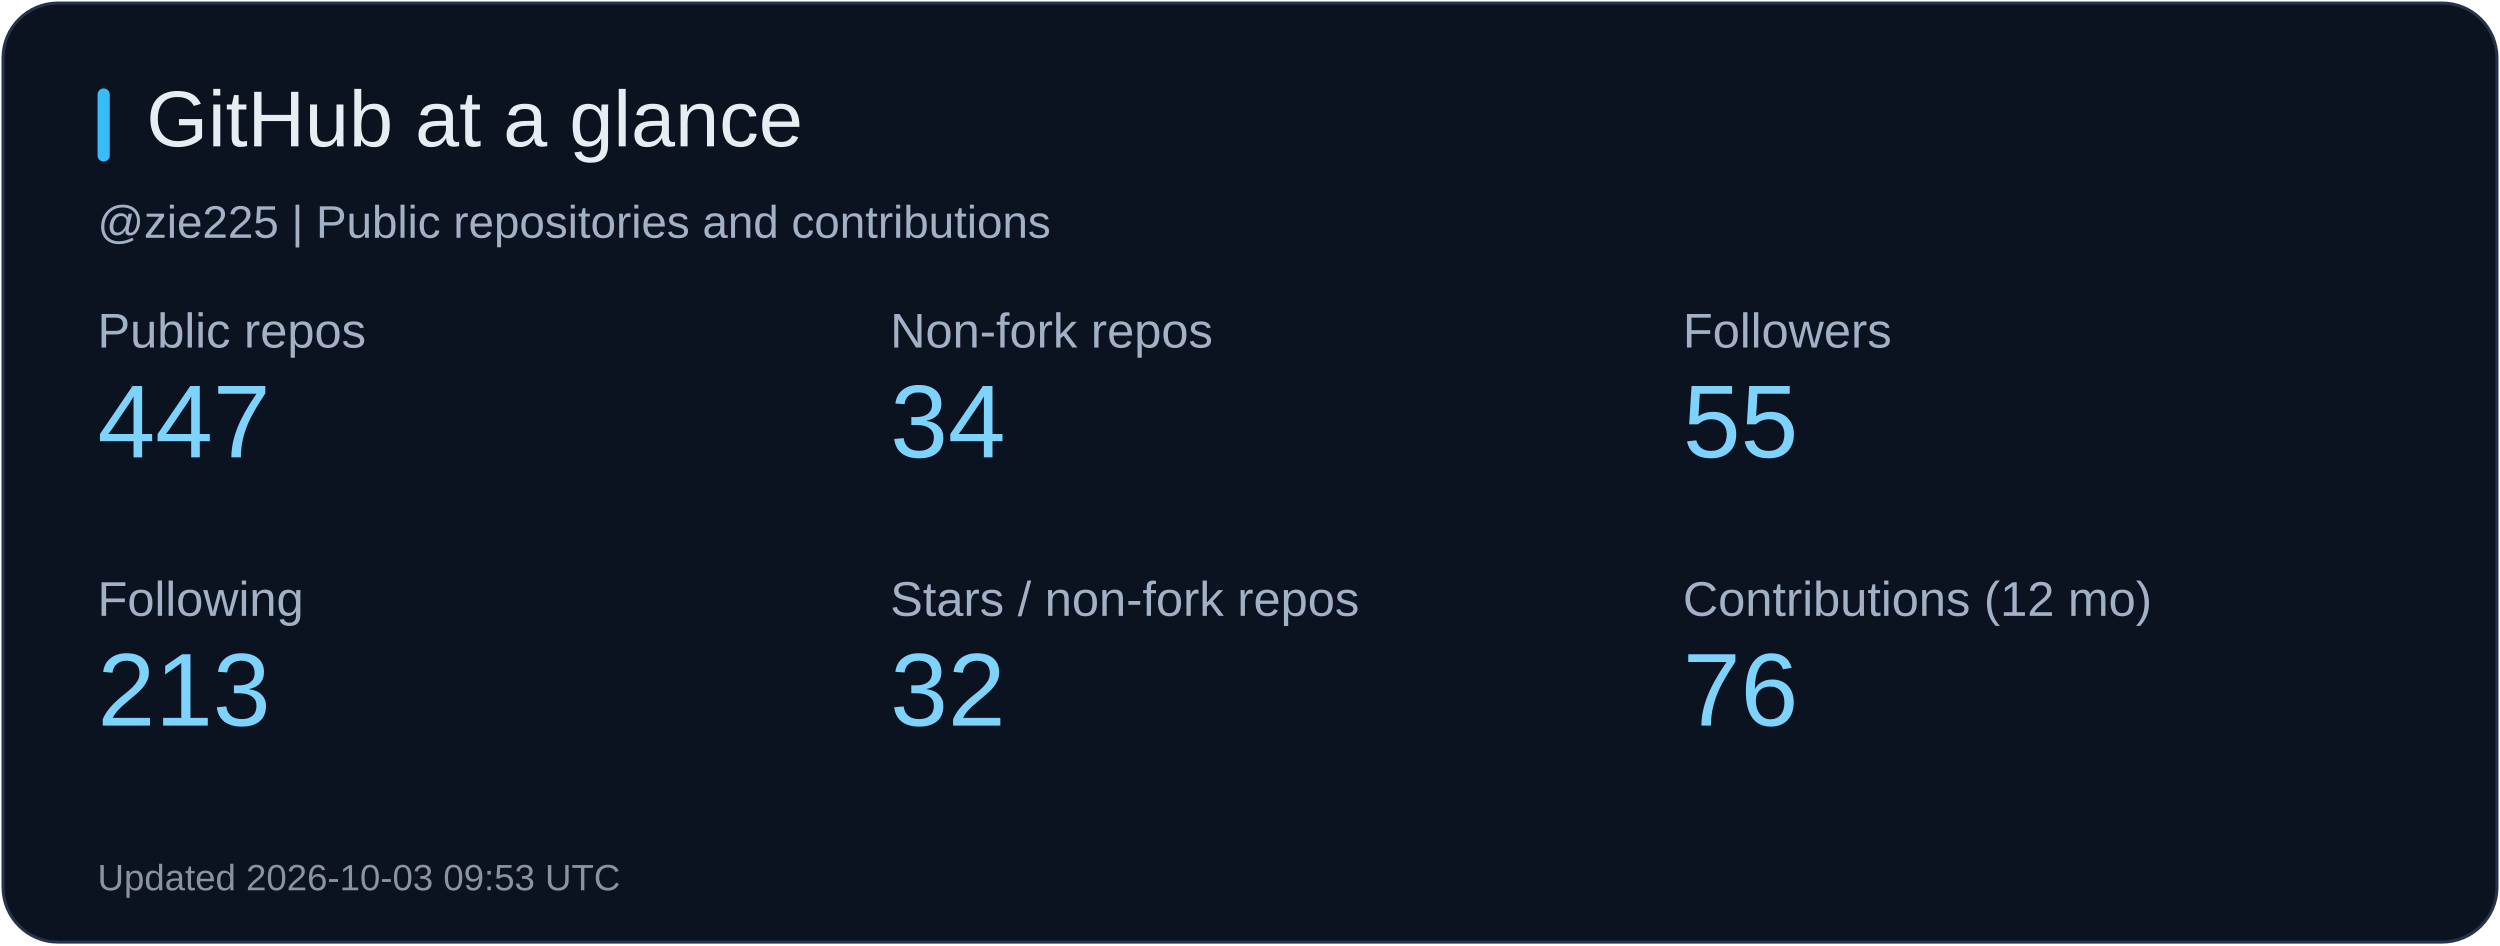
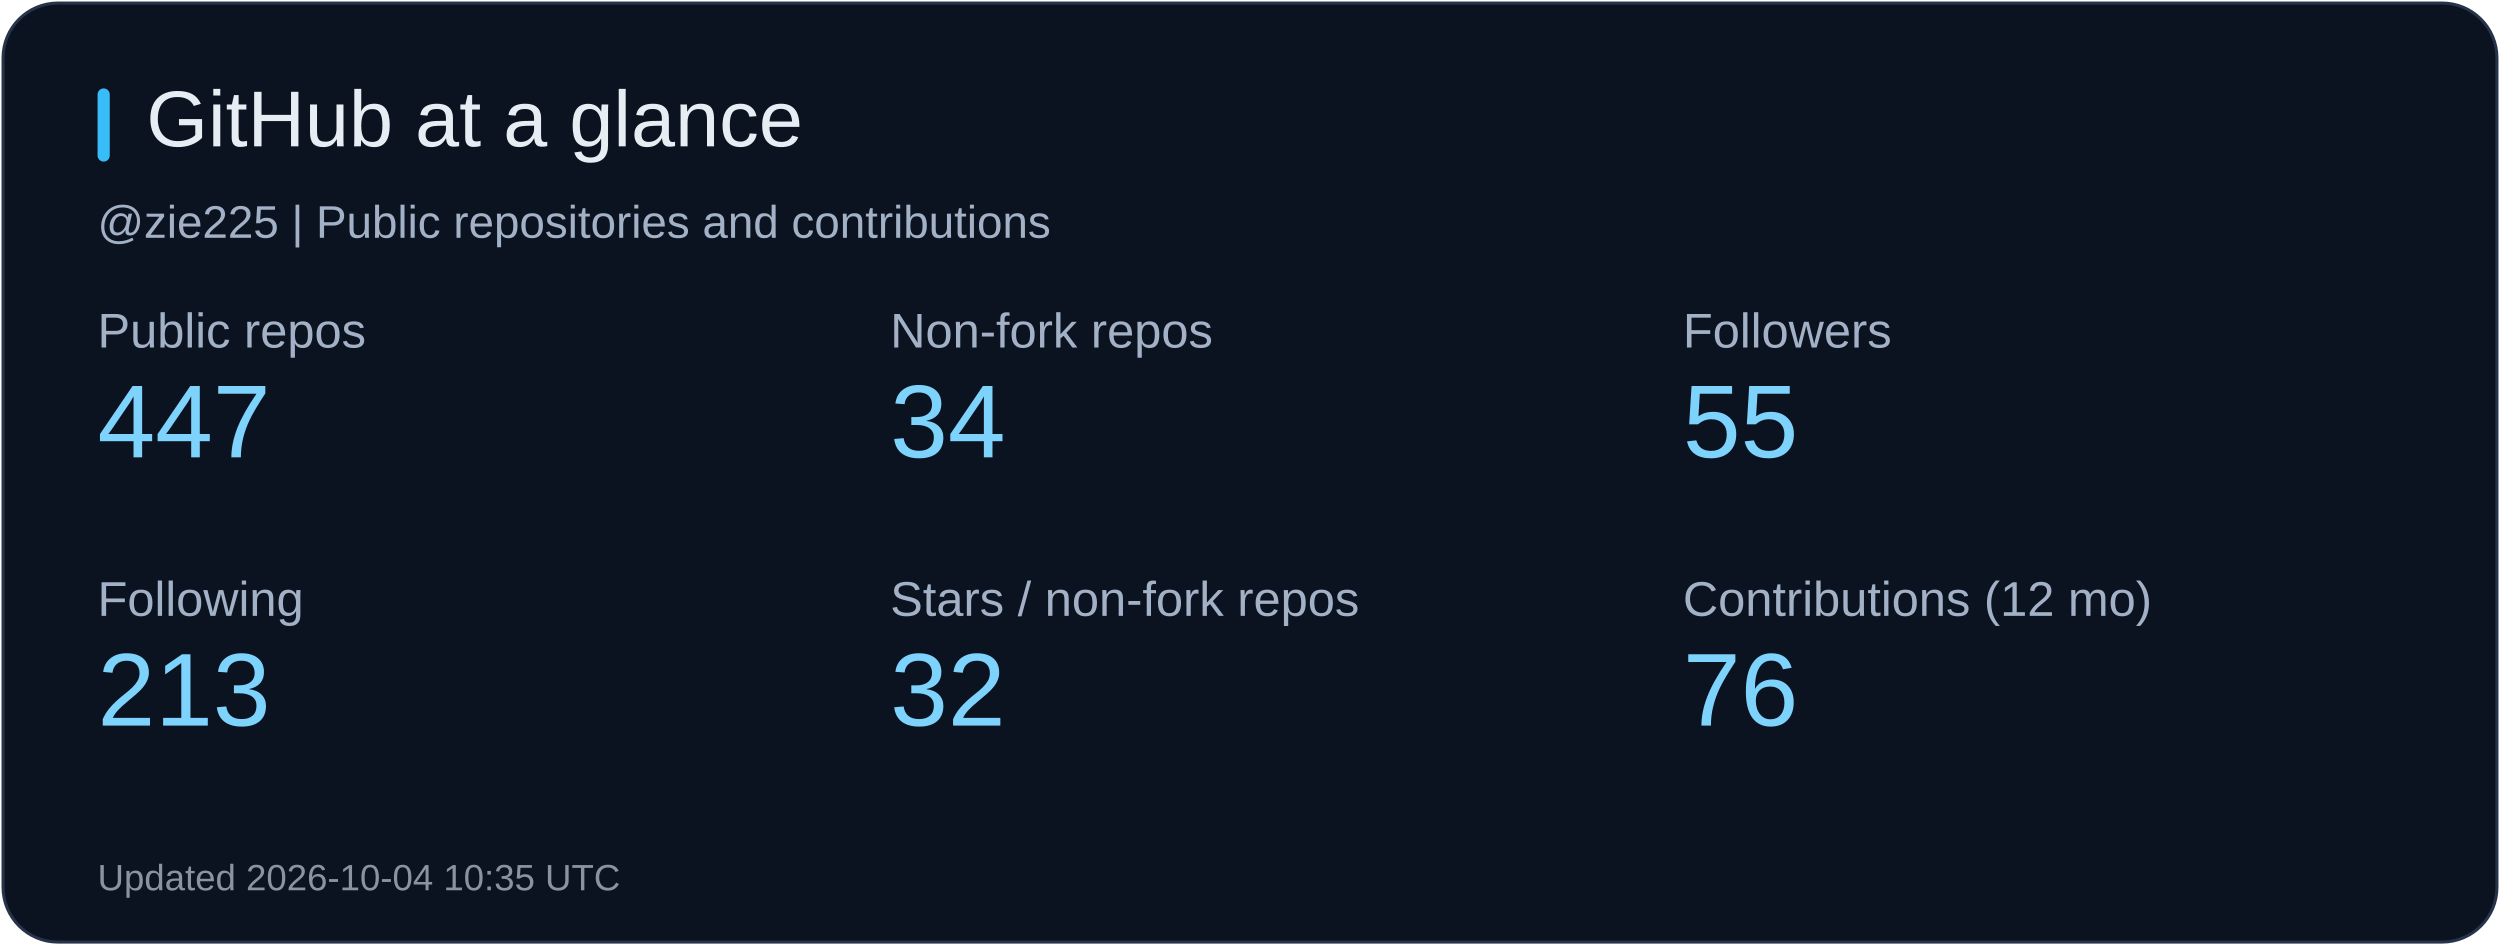
<svg xmlns="http://www.w3.org/2000/svg" width="820" height="310" viewBox="0 0 820 310" role="img" aria-label="GitHub at a glance">
  <rect x="1" y="1" width="818" height="308" rx="18" fill="#0b1220" stroke="#26344b" />
  <rect x="32" y="29" width="4" height="24" rx="2" fill="#38bdf8" />
  <text x="48" y="48" fill="#e6edf3" font-size="26" font-family="Arial, sans-serif">GitHub at a glance</text>
  <text x="32" y="78" fill="#a2b1c6" font-size="15" font-family="Arial, sans-serif">@zie225 | Public repositories and contributions</text>
  <text x="32" y="114" fill="#a2b1c6" font-size="16" font-family="Arial, sans-serif">Public repos</text>
  <text x="32" y="150" fill="#7dd3fc" font-size="34" font-family="Arial, sans-serif">447</text>
  <text x="292" y="114" fill="#a2b1c6" font-size="16" font-family="Arial, sans-serif">Non-fork repos</text>
  <text x="292" y="150" fill="#7dd3fc" font-size="34" font-family="Arial, sans-serif">34</text>
  <text x="552" y="114" fill="#a2b1c6" font-size="16" font-family="Arial, sans-serif">Followers</text>
  <text x="552" y="150" fill="#7dd3fc" font-size="34" font-family="Arial, sans-serif">55</text>
  <text x="32" y="202" fill="#a2b1c6" font-size="16" font-family="Arial, sans-serif">Following</text>
  <text x="32" y="238" fill="#7dd3fc" font-size="34" font-family="Arial, sans-serif">213</text>
  <text x="292" y="202" fill="#a2b1c6" font-size="16" font-family="Arial, sans-serif">Stars / non-fork repos</text>
  <text x="292" y="238" fill="#7dd3fc" font-size="34" font-family="Arial, sans-serif">32</text>
  <text x="552" y="202" fill="#a2b1c6" font-size="16" font-family="Arial, sans-serif">Contributions (12 mo)</text>
  <text x="552" y="238" fill="#7dd3fc" font-size="34" font-family="Arial, sans-serif">76</text>
-   <text x="32" y="292" fill="#8b949e" font-size="12" font-family="Arial, sans-serif">Updated 2026-10-03 09:53 UTC</text>
+   <text x="32" y="292" fill="#8b949e" font-size="12" font-family="Arial, sans-serif">Updated 2026-10-04 10:35 UTC</text>
</svg>
